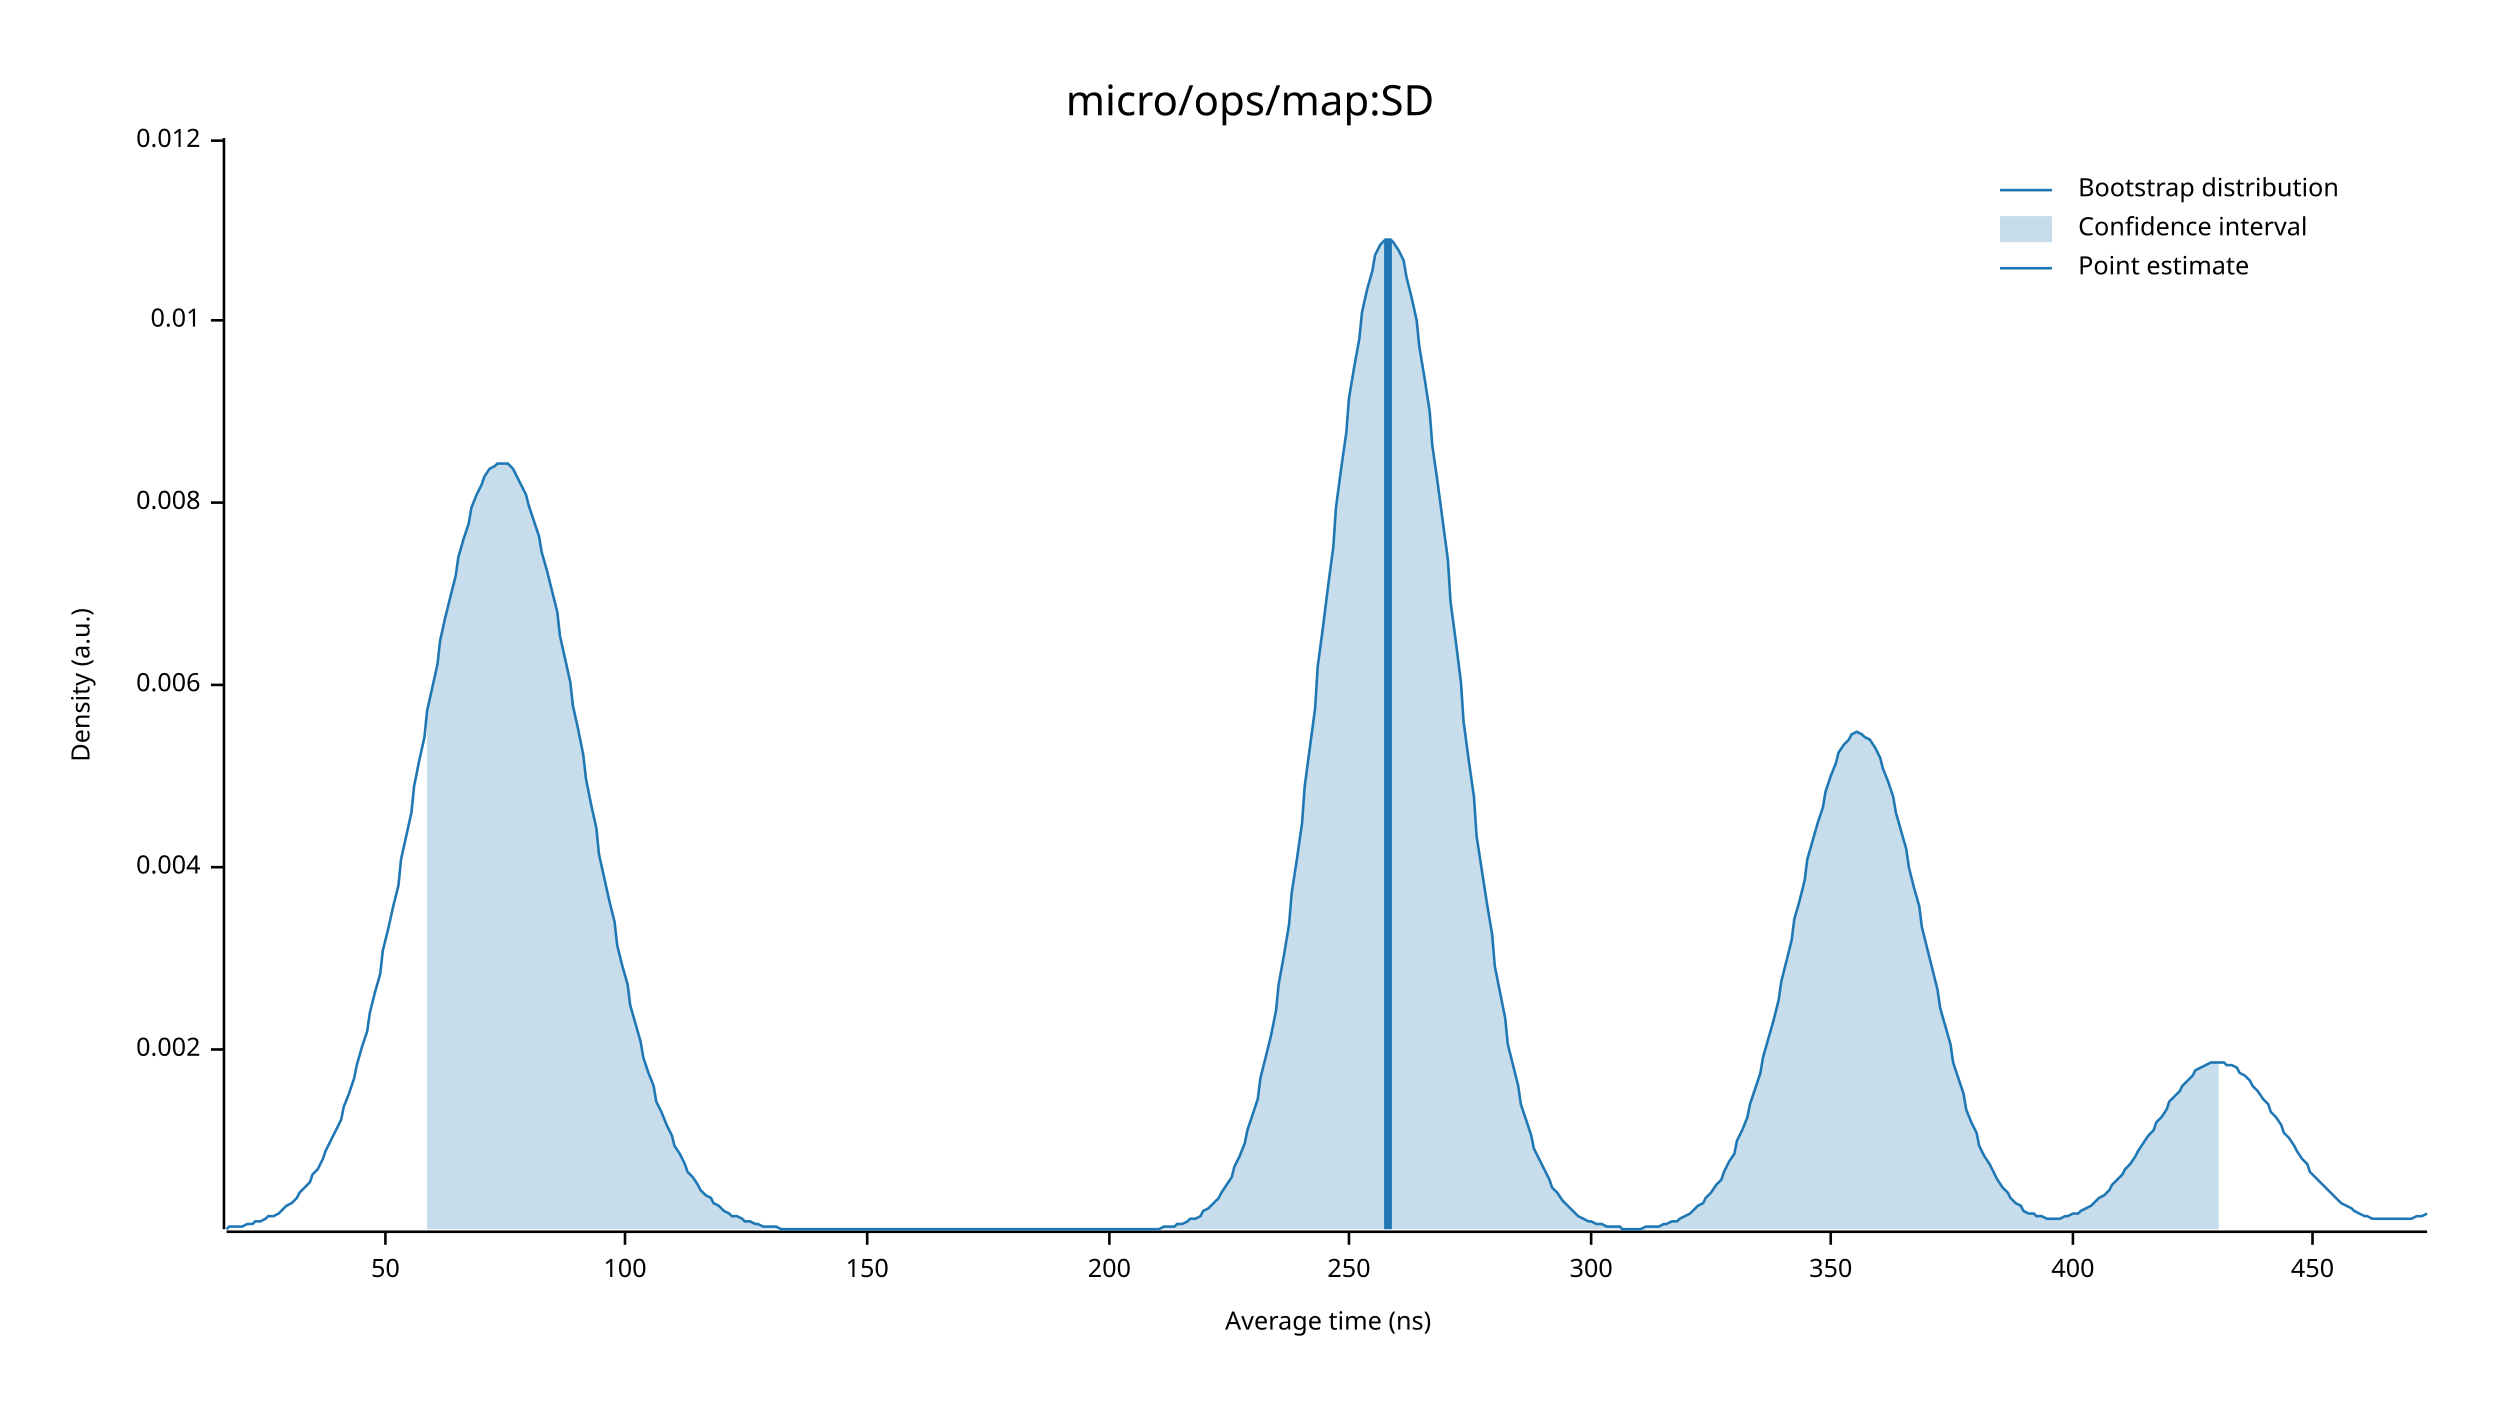
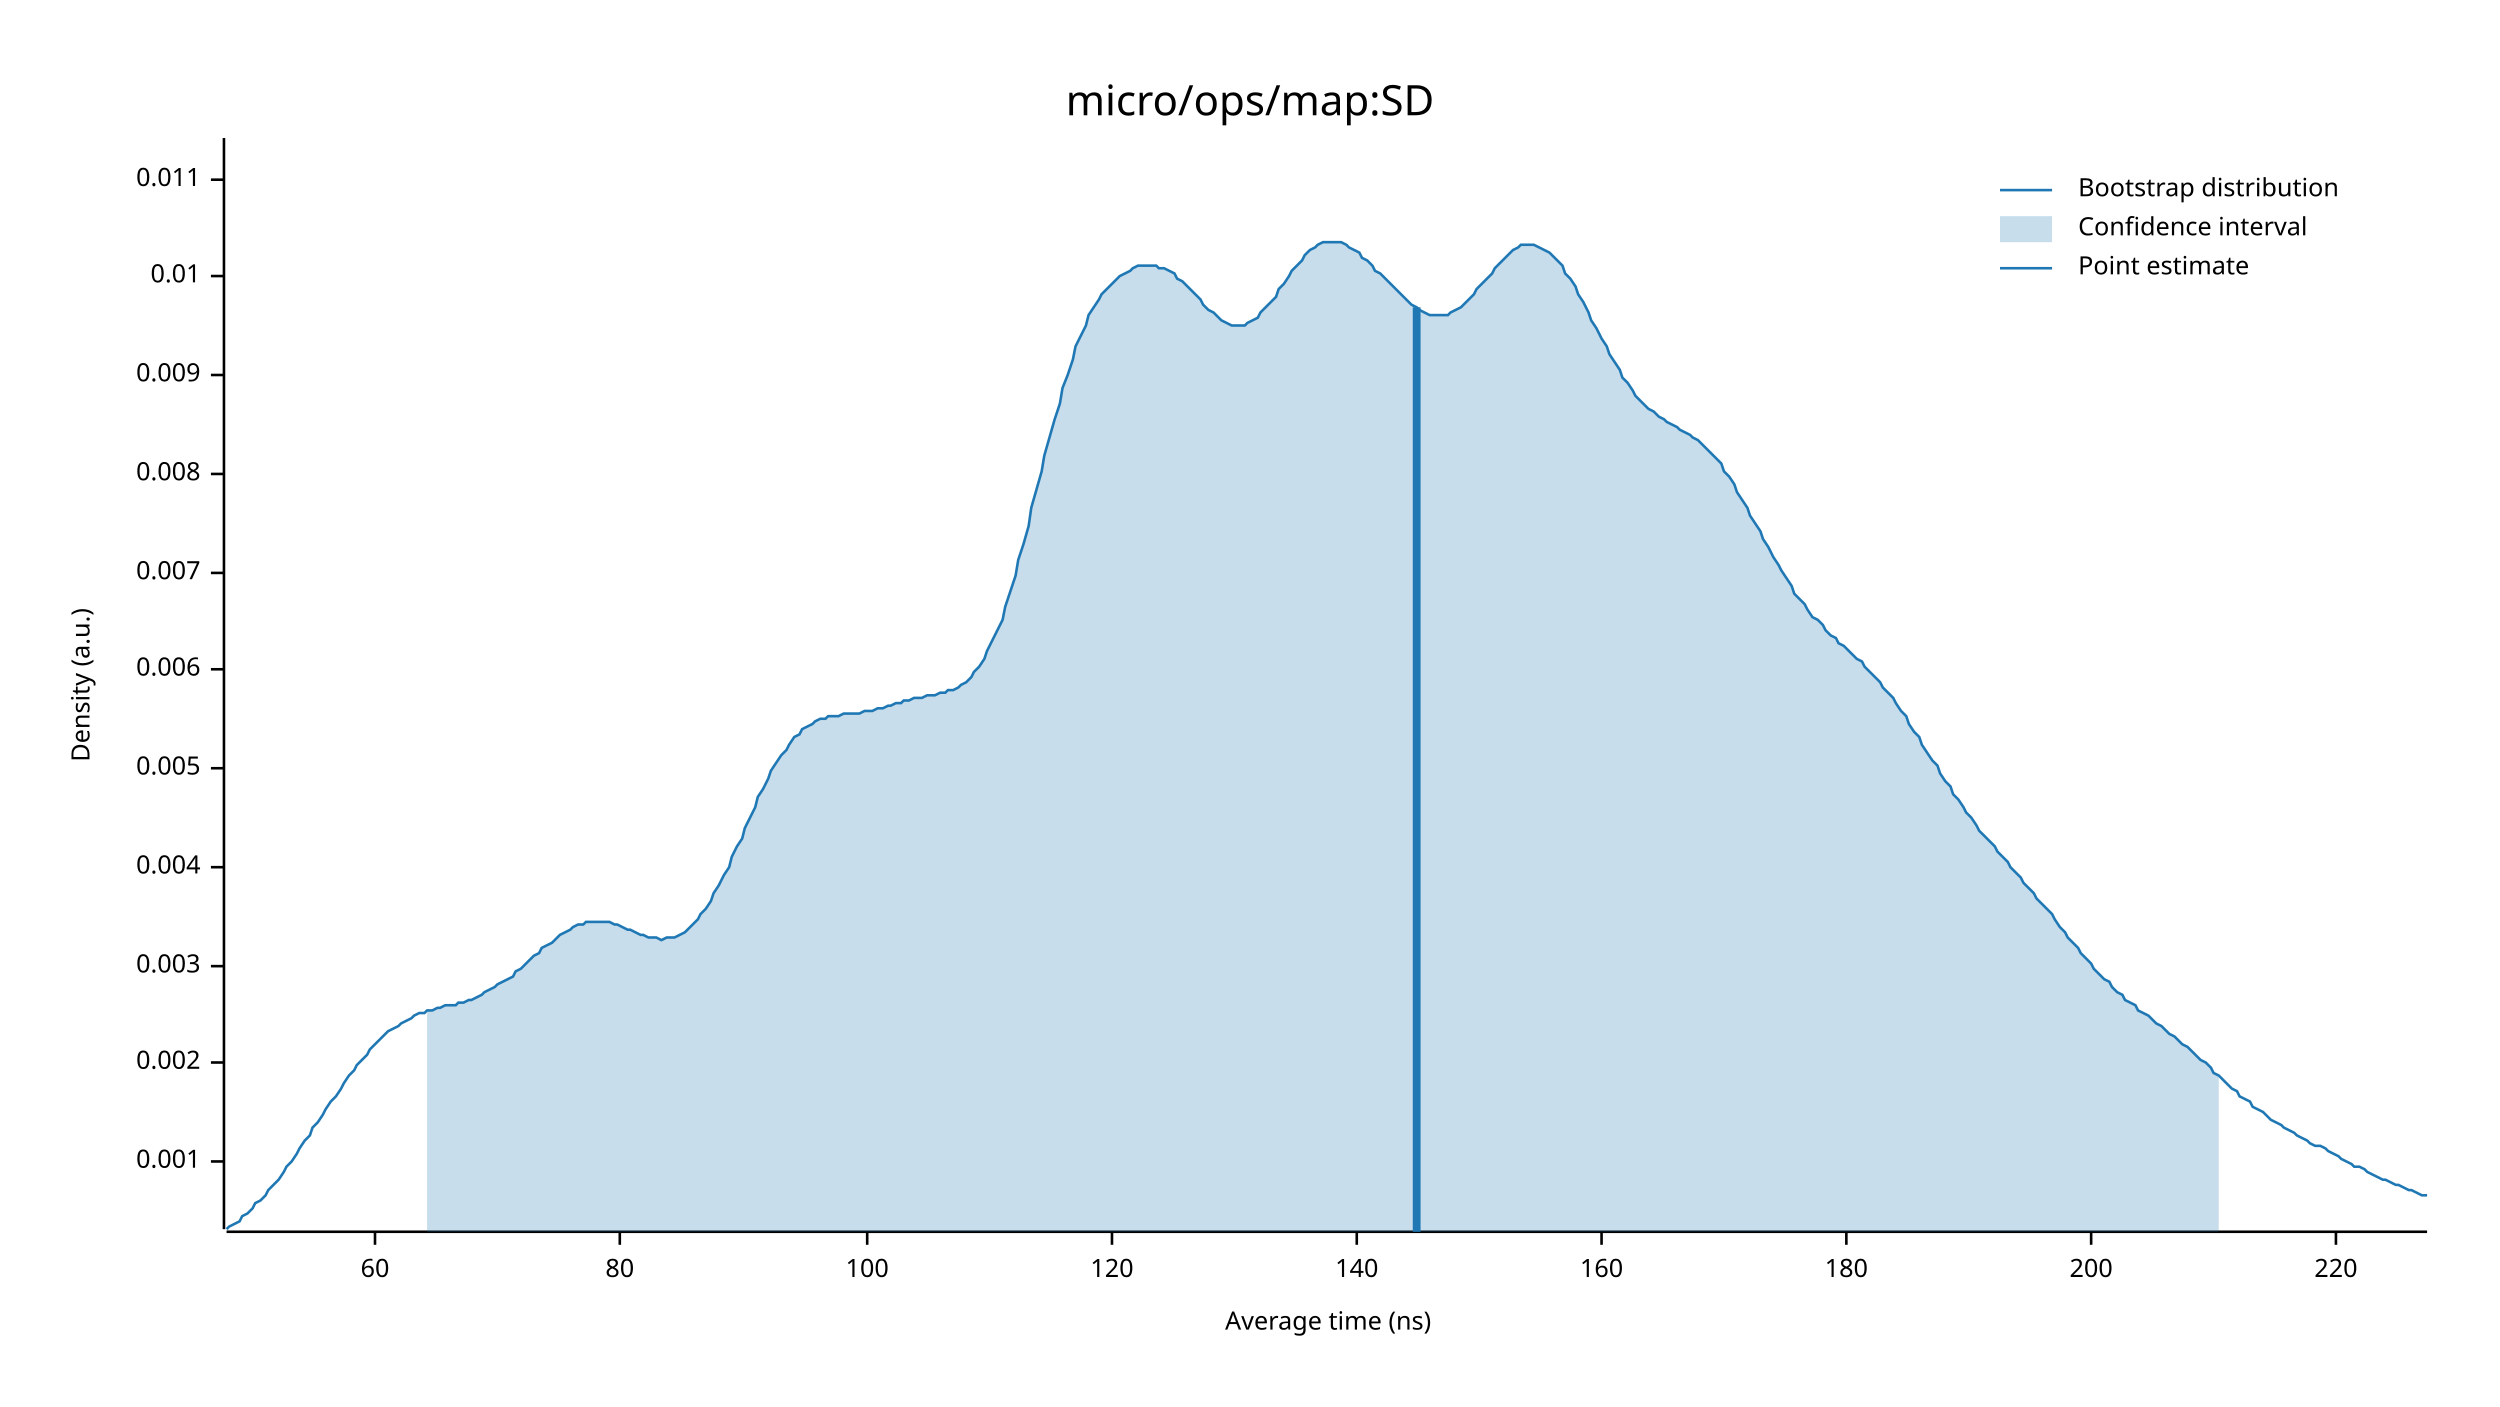
<svg xmlns="http://www.w3.org/2000/svg" width="960" height="540" viewBox="0 0 960 540">
  <text x="480" y="32" dy="0.76em" text-anchor="middle" font-family="sans-serif" font-size="16.129" opacity="1" fill="#000000">
micro/ops/map:SD
</text>
  <text x="27" y="263" dy="0.76em" text-anchor="middle" font-family="sans-serif" font-size="9.677" opacity="1" fill="#000000" transform="rotate(270, 27, 263)">
Density (a.u.)
</text>
  <text x="510" y="513" dy="-0.5ex" text-anchor="middle" font-family="sans-serif" font-size="9.677" opacity="1" fill="#000000">
Average time (ns)
</text>
  <polyline fill="none" opacity="1" stroke="#000000" stroke-width="1" points="86,53 86,472 " />
-   <text x="77" y="403" dy="0.5ex" text-anchor="end" font-family="sans-serif" font-size="9.677" opacity="1" fill="#000000">
+   <text x="77" y="446" dy="0.5ex" text-anchor="end" font-family="sans-serif" font-size="9.677" opacity="1" fill="#000000">
+ 0.001
+ </text>
+   <polyline fill="none" opacity="1" stroke="#000000" stroke-width="1" points="81,446 86,446 " />
+   <text x="77" y="408" dy="0.5ex" text-anchor="end" font-family="sans-serif" font-size="9.677" opacity="1" fill="#000000">
0.002
</text>
-   <polyline fill="none" opacity="1" stroke="#000000" stroke-width="1" points="81,403 86,403 " />
+   <polyline fill="none" opacity="1" stroke="#000000" stroke-width="1" points="81,408 86,408 " />
+   <text x="77" y="371" dy="0.5ex" text-anchor="end" font-family="sans-serif" font-size="9.677" opacity="1" fill="#000000">
+ 0.003
+ </text>
+   <polyline fill="none" opacity="1" stroke="#000000" stroke-width="1" points="81,371 86,371 " />
  <text x="77" y="333" dy="0.5ex" text-anchor="end" font-family="sans-serif" font-size="9.677" opacity="1" fill="#000000">
0.004
</text>
  <polyline fill="none" opacity="1" stroke="#000000" stroke-width="1" points="81,333 86,333 " />
-   <text x="77" y="263" dy="0.5ex" text-anchor="end" font-family="sans-serif" font-size="9.677" opacity="1" fill="#000000">
+   <text x="77" y="295" dy="0.5ex" text-anchor="end" font-family="sans-serif" font-size="9.677" opacity="1" fill="#000000">
+ 0.005
+ </text>
+   <polyline fill="none" opacity="1" stroke="#000000" stroke-width="1" points="81,295 86,295 " />
+   <text x="77" y="257" dy="0.5ex" text-anchor="end" font-family="sans-serif" font-size="9.677" opacity="1" fill="#000000">
0.006
</text>
-   <polyline fill="none" opacity="1" stroke="#000000" stroke-width="1" points="81,263 86,263 " />
-   <text x="77" y="193" dy="0.5ex" text-anchor="end" font-family="sans-serif" font-size="9.677" opacity="1" fill="#000000">
+   <polyline fill="none" opacity="1" stroke="#000000" stroke-width="1" points="81,257 86,257 " />
+   <text x="77" y="220" dy="0.5ex" text-anchor="end" font-family="sans-serif" font-size="9.677" opacity="1" fill="#000000">
+ 0.007
+ </text>
+   <polyline fill="none" opacity="1" stroke="#000000" stroke-width="1" points="81,220 86,220 " />
+   <text x="77" y="182" dy="0.5ex" text-anchor="end" font-family="sans-serif" font-size="9.677" opacity="1" fill="#000000">
0.008
</text>
-   <polyline fill="none" opacity="1" stroke="#000000" stroke-width="1" points="81,193 86,193 " />
-   <text x="77" y="123" dy="0.5ex" text-anchor="end" font-family="sans-serif" font-size="9.677" opacity="1" fill="#000000">
+   <polyline fill="none" opacity="1" stroke="#000000" stroke-width="1" points="81,182 86,182 " />
+   <text x="77" y="144" dy="0.5ex" text-anchor="end" font-family="sans-serif" font-size="9.677" opacity="1" fill="#000000">
+ 0.009
+ </text>
+   <polyline fill="none" opacity="1" stroke="#000000" stroke-width="1" points="81,144 86,144 " />
+   <text x="77" y="106" dy="0.5ex" text-anchor="end" font-family="sans-serif" font-size="9.677" opacity="1" fill="#000000">
0.01
</text>
-   <polyline fill="none" opacity="1" stroke="#000000" stroke-width="1" points="81,123 86,123 " />
-   <text x="77" y="54" dy="0.5ex" text-anchor="end" font-family="sans-serif" font-size="9.677" opacity="1" fill="#000000">
- 0.012
+   <polyline fill="none" opacity="1" stroke="#000000" stroke-width="1" points="81,106 86,106 " />
+   <text x="77" y="69" dy="0.5ex" text-anchor="end" font-family="sans-serif" font-size="9.677" opacity="1" fill="#000000">
+ 0.011
</text>
-   <polyline fill="none" opacity="1" stroke="#000000" stroke-width="1" points="81,54 86,54 " />
+   <polyline fill="none" opacity="1" stroke="#000000" stroke-width="1" points="81,69 86,69 " />
  <polyline fill="none" opacity="1" stroke="#000000" stroke-width="1" points="87,473 932,473 " />
-   <text x="148" y="483" dy="0.76em" text-anchor="middle" font-family="sans-serif" font-size="9.677" opacity="1" fill="#000000">
- 50
+   <text x="144" y="483" dy="0.76em" text-anchor="middle" font-family="sans-serif" font-size="9.677" opacity="1" fill="#000000">
+ 60
</text>
-   <polyline fill="none" opacity="1" stroke="#000000" stroke-width="1" points="148,473 148,478 " />
-   <text x="240" y="483" dy="0.76em" text-anchor="middle" font-family="sans-serif" font-size="9.677" opacity="1" fill="#000000">
+   <polyline fill="none" opacity="1" stroke="#000000" stroke-width="1" points="144,473 144,478 " />
+   <text x="238" y="483" dy="0.76em" text-anchor="middle" font-family="sans-serif" font-size="9.677" opacity="1" fill="#000000">
+ 80
+ </text>
+   <polyline fill="none" opacity="1" stroke="#000000" stroke-width="1" points="238,473 238,478 " />
+   <text x="333" y="483" dy="0.76em" text-anchor="middle" font-family="sans-serif" font-size="9.677" opacity="1" fill="#000000">
100
</text>
-   <polyline fill="none" opacity="1" stroke="#000000" stroke-width="1" points="240,473 240,478 " />
-   <text x="333" y="483" dy="0.76em" text-anchor="middle" font-family="sans-serif" font-size="9.677" opacity="1" fill="#000000">
- 150
+   <polyline fill="none" opacity="1" stroke="#000000" stroke-width="1" points="333,473 333,478 " />
+   <text x="427" y="483" dy="0.76em" text-anchor="middle" font-family="sans-serif" font-size="9.677" opacity="1" fill="#000000">
+ 120
</text>
-   <polyline fill="none" opacity="1" stroke="#000000" stroke-width="1" points="333,473 333,478 " />
-   <text x="426" y="483" dy="0.76em" text-anchor="middle" font-family="sans-serif" font-size="9.677" opacity="1" fill="#000000">
+   <polyline fill="none" opacity="1" stroke="#000000" stroke-width="1" points="427,473 427,478 " />
+   <text x="521" y="483" dy="0.76em" text-anchor="middle" font-family="sans-serif" font-size="9.677" opacity="1" fill="#000000">
+ 140
+ </text>
+   <polyline fill="none" opacity="1" stroke="#000000" stroke-width="1" points="521,473 521,478 " />
+   <text x="615" y="483" dy="0.76em" text-anchor="middle" font-family="sans-serif" font-size="9.677" opacity="1" fill="#000000">
+ 160
+ </text>
+   <polyline fill="none" opacity="1" stroke="#000000" stroke-width="1" points="615,473 615,478 " />
+   <text x="709" y="483" dy="0.76em" text-anchor="middle" font-family="sans-serif" font-size="9.677" opacity="1" fill="#000000">
+ 180
+ </text>
+   <polyline fill="none" opacity="1" stroke="#000000" stroke-width="1" points="709,473 709,478 " />
+   <text x="803" y="483" dy="0.76em" text-anchor="middle" font-family="sans-serif" font-size="9.677" opacity="1" fill="#000000">
200
</text>
-   <polyline fill="none" opacity="1" stroke="#000000" stroke-width="1" points="426,473 426,478 " />
-   <text x="518" y="483" dy="0.76em" text-anchor="middle" font-family="sans-serif" font-size="9.677" opacity="1" fill="#000000">
- 250
+   <polyline fill="none" opacity="1" stroke="#000000" stroke-width="1" points="803,473 803,478 " />
+   <text x="897" y="483" dy="0.76em" text-anchor="middle" font-family="sans-serif" font-size="9.677" opacity="1" fill="#000000">
+ 220
</text>
-   <polyline fill="none" opacity="1" stroke="#000000" stroke-width="1" points="518,473 518,478 " />
-   <text x="611" y="483" dy="0.76em" text-anchor="middle" font-family="sans-serif" font-size="9.677" opacity="1" fill="#000000">
- 300
- </text>
-   <polyline fill="none" opacity="1" stroke="#000000" stroke-width="1" points="611,473 611,478 " />
-   <text x="703" y="483" dy="0.76em" text-anchor="middle" font-family="sans-serif" font-size="9.677" opacity="1" fill="#000000">
- 350
- </text>
-   <polyline fill="none" opacity="1" stroke="#000000" stroke-width="1" points="703,473 703,478 " />
-   <text x="796" y="483" dy="0.76em" text-anchor="middle" font-family="sans-serif" font-size="9.677" opacity="1" fill="#000000">
- 400
- </text>
-   <polyline fill="none" opacity="1" stroke="#000000" stroke-width="1" points="796,473 796,478 " />
-   <text x="888" y="483" dy="0.76em" text-anchor="middle" font-family="sans-serif" font-size="9.677" opacity="1" fill="#000000">
- 450
- </text>
-   <polyline fill="none" opacity="1" stroke="#000000" stroke-width="1" points="888,473 888,478 " />
-   <polyline fill="none" opacity="1" stroke="#1F78B4" stroke-width="1" points="87,472 88,471 90,471 92,471 93,471 95,470 97,470 98,469 100,469 102,468 103,467 105,467 107,466 109,464 110,463 112,462 114,460 115,458 117,456 119,454 120,451 122,449 124,445 125,442 127,438 129,434 131,430 132,425 134,420 136,414 137,409 139,402 141,396 142,389 144,381 146,374 147,365 149,357 151,348 153,340 154,330 156,321 158,312 159,302 161,292 163,283 164,273 166,264 168,255 169,246 171,237 173,229 175,221 176,214 178,207 180,201 181,195 183,190 185,186 186,183 188,180 190,179 191,178 193,178 195,178 197,180 198,182 200,186 202,190 203,194 205,200 207,206 208,212 210,219 212,227 214,235 215,244 217,253 219,262 220,271 222,280 224,290 225,299 227,309 229,318 230,328 232,337 234,346 236,354 237,363 239,371 241,378 242,386 244,393 246,400 247,406 249,412 251,417 252,423 254,427 256,432 258,436 259,440 261,443 263,447 264,450 266,452 268,455 269,457 271,459 273,460 274,462 276,463 278,465 280,466 281,467 283,467 285,468 286,469 288,469 290,470 291,470 293,471 295,471 296,471 298,471 300,472 302,472 303,472 305,472 307,472 308,472 310,472 312,472 313,472 315,472 317,472 318,472 320,472 322,472 324,472 325,472 327,472 329,472 330,472 332,472 334,472 335,472 337,472 339,472 341,472 342,472 344,472 346,472 347,472 349,472 351,472 352,472 354,472 356,472 357,472 359,472 361,472 363,472 364,472 366,472 368,472 369,472 371,472 373,472 374,472 376,472 378,472 379,472 381,472 383,472 385,472 386,472 388,472 390,472 391,472 393,472 395,472 396,472 398,472 400,472 401,472 403,472 405,472 407,472 408,472 410,472 412,472 413,472 415,472 417,472 418,472 420,472 422,472 423,472 425,472 427,472 429,472 430,472 432,472 434,472 435,472 437,472 439,472 440,472 442,472 444,472 445,472 447,471 449,471 451,471 452,470 454,470 456,469 457,468 459,468 461,467 462,465 464,464 466,462 468,460 469,458 471,455 473,452 474,448 476,444 478,439 479,434 481,428 483,422 484,414 486,406 488,398 490,388 491,378 493,367 495,355 496,343 498,330 500,316 501,302 503,287 505,272 506,256 508,241 510,225 512,210 513,195 515,180 517,166 518,153 520,141 522,130 523,120 525,111 527,104 528,98 530,94 532,92 534,92 535,93 537,96 539,100 540,106 542,114 544,123 545,133 547,145 549,158 550,171 552,185 554,200 556,215 557,231 559,246 561,262 562,277 564,292 566,306 567,321 569,334 571,347 573,359 574,371 576,381 578,391 579,401 581,409 583,417 584,424 586,430 588,436 589,441 591,445 593,449 595,453 596,456 598,458 600,461 601,462 603,464 605,466 606,467 608,468 610,469 611,469 613,470 615,470 617,471 618,471 620,471 622,471 623,472 625,472 627,472 628,472 630,472 632,471 633,471 635,471 637,471 639,470 640,470 642,469 644,469 645,468 647,467 649,466 650,465 652,463 654,462 655,460 657,458 659,455 661,453 662,450 664,446 666,443 667,438 669,434 671,429 672,424 674,418 676,412 677,406 679,399 681,392 683,384 684,377 686,369 688,361 689,353 691,346 693,338 694,330 696,323 698,316 700,310 701,304 703,298 705,293 706,289 708,286 710,284 711,282 713,281 715,282 716,283 718,284 720,287 722,291 723,295 725,300 727,306 728,312 730,319 732,326 733,333 735,341 737,348 738,356 740,364 742,372 744,380 745,387 747,394 749,401 750,408 752,414 754,420 755,426 757,431 759,435 760,440 762,444 764,447 766,451 767,453 769,456 771,458 772,460 774,462 776,463 777,465 779,466 781,466 782,467 784,467 786,468 788,468 789,468 791,468 793,467 794,467 796,466 798,466 799,465 801,464 803,463 804,462 806,460 808,459 810,457 811,455 813,453 815,451 816,449 818,447 820,444 821,442 823,439 825,436 827,434 828,431 830,429 832,426 833,423 835,421 837,419 838,417 840,415 842,413 843,411 845,410 847,409 849,408 850,408 852,408 854,408 855,409 857,409 859,410 860,412 862,413 864,415 865,417 867,419 869,422 871,424 872,427 874,429 876,432 877,435 879,437 881,440 882,442 884,445 886,447 887,450 889,452 891,454 893,456 894,457 896,459 898,461 899,462 901,463 903,464 904,465 906,466 908,467 909,467 911,468 913,468 915,468 916,468 918,468 920,468 921,468 923,468 925,468 926,468 928,467 930,467 932,466 " />
-   <polygon opacity="0.25" fill="#1F78B4" points="164,273 166,264 168,255 169,246 171,237 173,229 175,221 176,214 178,207 180,201 181,195 183,190 185,186 186,183 188,180 190,179 191,178 193,178 195,178 197,180 198,182 200,186 202,190 203,194 205,200 207,206 208,212 210,219 212,227 214,235 215,244 217,253 219,262 220,271 222,280 224,290 225,299 227,309 229,318 230,328 232,337 234,346 236,354 237,363 239,371 241,378 242,386 244,393 246,400 247,406 249,412 251,417 252,423 254,427 256,432 258,436 259,440 261,443 263,447 264,450 266,452 268,455 269,457 271,459 273,460 274,462 276,463 278,465 280,466 281,467 283,467 285,468 286,469 288,469 290,470 291,470 293,471 295,471 296,471 298,471 300,472 302,472 303,472 305,472 307,472 308,472 310,472 312,472 313,472 315,472 317,472 318,472 320,472 322,472 324,472 325,472 327,472 329,472 330,472 332,472 334,472 335,472 337,472 339,472 341,472 342,472 344,472 346,472 347,472 349,472 351,472 352,472 354,472 356,472 357,472 359,472 361,472 363,472 364,472 366,472 368,472 369,472 371,472 373,472 374,472 376,472 378,472 379,472 381,472 383,472 385,472 386,472 388,472 390,472 391,472 393,472 395,472 396,472 398,472 400,472 401,472 403,472 405,472 407,472 408,472 410,472 412,472 413,472 415,472 417,472 418,472 420,472 422,472 423,472 425,472 427,472 429,472 430,472 432,472 434,472 435,472 437,472 439,472 440,472 442,472 444,472 445,472 447,471 449,471 451,471 452,470 454,470 456,469 457,468 459,468 461,467 462,465 464,464 466,462 468,460 469,458 471,455 473,452 474,448 476,444 478,439 479,434 481,428 483,422 484,414 486,406 488,398 490,388 491,378 493,367 495,355 496,343 498,330 500,316 501,302 503,287 505,272 506,256 508,241 510,225 512,210 513,195 515,180 517,166 518,153 520,141 522,130 523,120 525,111 527,104 528,98 530,94 532,92 534,92 535,93 537,96 539,100 540,106 542,114 544,123 545,133 547,145 549,158 550,171 552,185 554,200 556,215 557,231 559,246 561,262 562,277 564,292 566,306 567,321 569,334 571,347 573,359 574,371 576,381 578,391 579,401 581,409 583,417 584,424 586,430 588,436 589,441 591,445 593,449 595,453 596,456 598,458 600,461 601,462 603,464 605,466 606,467 608,468 610,469 611,469 613,470 615,470 617,471 618,471 620,471 622,471 623,472 625,472 627,472 628,472 630,472 632,471 633,471 635,471 637,471 639,470 640,470 642,469 644,469 645,468 647,467 649,466 650,465 652,463 654,462 655,460 657,458 659,455 661,453 662,450 664,446 666,443 667,438 669,434 671,429 672,424 674,418 676,412 677,406 679,399 681,392 683,384 684,377 686,369 688,361 689,353 691,346 693,338 694,330 696,323 698,316 700,310 701,304 703,298 705,293 706,289 708,286 710,284 711,282 713,281 715,282 716,283 718,284 720,287 722,291 723,295 725,300 727,306 728,312 730,319 732,326 733,333 735,341 737,348 738,356 740,364 742,372 744,380 745,387 747,394 749,401 750,408 752,414 754,420 755,426 757,431 759,435 760,440 762,444 764,447 766,451 767,453 769,456 771,458 772,460 774,462 776,463 777,465 779,466 781,466 782,467 784,467 786,468 788,468 789,468 791,468 793,467 794,467 796,466 798,466 799,465 801,464 803,463 804,462 806,460 808,459 810,457 811,455 813,453 815,451 816,449 818,447 820,444 821,442 823,439 825,436 827,434 828,431 830,429 832,426 833,423 835,421 837,419 838,417 840,415 842,413 843,411 845,410 847,409 849,408 850,408 852,408 852,472 164,472 " />
-   <polyline fill="none" opacity="1" stroke="#1F78B4" stroke-width="3" points="533,472 533,92 " />
+   <polyline fill="none" opacity="1" stroke="#000000" stroke-width="1" points="897,473 897,478 " />
+   <polyline fill="none" opacity="1" stroke="#1F78B4" stroke-width="1" points="87,472 88,471 90,470 92,469 93,467 95,466 97,464 98,462 100,461 102,459 103,457 105,455 107,453 109,450 110,448 112,446 114,443 115,441 117,438 119,436 120,433 122,431 124,428 125,426 127,423 129,421 131,418 132,416 134,413 136,411 137,409 139,407 141,405 142,403 144,401 146,399 147,398 149,396 151,395 153,394 154,393 156,392 158,391 159,390 161,389 163,389 164,388 166,388 168,387 169,387 171,386 173,386 175,386 176,385 178,385 180,384 181,384 183,383 185,382 186,381 188,380 190,379 191,378 193,377 195,376 197,375 198,373 200,372 202,370 203,369 205,367 207,366 208,364 210,363 212,362 214,360 215,359 217,358 219,357 220,356 222,355 224,355 225,354 227,354 229,354 230,354 232,354 234,354 236,355 237,355 239,356 241,357 242,357 244,358 246,359 247,359 249,360 251,360 252,360 254,361 256,360 258,360 259,360 261,359 263,358 264,357 266,355 268,353 269,351 271,349 273,346 274,343 276,340 278,336 280,333 281,329 283,325 285,322 286,318 288,314 290,310 291,306 293,303 295,299 296,296 298,293 300,290 302,288 303,286 305,283 307,282 308,280 310,279 312,278 313,277 315,276 317,276 318,275 320,275 322,275 324,274 325,274 327,274 329,274 330,274 332,273 334,273 335,273 337,272 339,272 341,271 342,271 344,270 346,270 347,269 349,269 351,268 352,268 354,268 356,267 357,267 359,267 361,266 363,266 364,265 366,265 368,264 369,263 371,262 373,260 374,258 376,256 378,253 379,250 381,246 383,242 385,238 386,233 388,227 390,221 391,215 393,209 395,202 396,195 398,188 400,181 401,175 403,168 405,161 407,155 408,149 410,144 412,138 413,133 415,129 417,125 418,121 420,118 422,115 423,113 425,111 427,109 429,107 430,106 432,105 434,104 435,103 437,102 439,102 440,102 442,102 444,102 445,103 447,103 449,104 451,105 452,107 454,108 456,110 457,111 459,113 461,115 462,117 464,119 466,120 468,122 469,123 471,124 473,125 474,125 476,125 478,125 479,124 481,123 483,122 484,120 486,118 488,116 490,114 491,111 493,109 495,106 496,104 498,102 500,100 501,98 503,96 505,95 506,94 508,93 510,93 512,93 513,93 515,93 517,94 518,95 520,96 522,97 523,99 525,100 527,102 528,104 530,105 532,107 534,109 535,110 537,112 539,114 540,115 542,117 544,118 545,119 547,120 549,121 550,121 552,121 554,121 556,121 557,120 559,119 561,118 562,117 564,115 566,113 567,111 569,109 571,107 573,105 574,103 576,101 578,99 579,98 581,96 583,95 584,94 586,94 588,94 589,94 591,95 593,96 595,97 596,98 598,100 600,102 601,105 603,107 605,110 606,113 608,116 610,120 611,123 613,126 615,130 617,133 618,136 620,139 622,142 623,145 625,147 627,150 628,152 630,154 632,156 633,157 635,158 637,160 639,161 640,162 642,163 644,164 645,165 647,166 649,167 650,168 652,169 654,171 655,172 657,174 659,176 661,178 662,181 664,183 666,186 667,189 669,192 671,195 672,198 674,201 676,204 677,207 679,210 681,214 683,217 684,219 686,222 688,225 689,228 691,230 693,232 694,234 696,237 698,238 700,240 701,242 703,244 705,245 706,247 708,248 710,250 711,251 713,253 715,254 716,256 718,258 720,260 722,262 723,264 725,266 727,268 728,270 730,273 732,275 733,278 735,281 737,283 738,286 740,289 742,292 744,294 745,297 747,300 749,302 750,305 752,307 754,310 755,312 757,314 759,317 760,319 762,321 764,323 766,325 767,327 769,329 771,331 772,333 774,335 776,337 777,339 779,341 781,343 782,345 784,347 786,349 788,351 789,353 791,356 793,358 794,360 796,362 798,364 799,366 801,368 803,370 804,372 806,374 808,376 810,377 811,379 813,381 815,382 816,384 818,385 820,386 821,388 823,389 825,390 827,392 828,393 830,394 832,396 833,397 835,398 837,400 838,401 840,402 842,404 843,405 845,407 847,408 849,410 850,412 852,413 854,415 855,416 857,418 859,419 860,421 862,422 864,423 865,425 867,426 869,427 871,429 872,430 874,431 876,432 877,433 879,434 881,435 882,436 884,437 886,438 887,439 889,440 891,440 893,441 894,442 896,443 898,444 899,445 901,446 903,447 904,448 906,448 908,449 909,450 911,451 913,452 915,453 916,453 918,454 920,455 921,455 923,456 925,457 926,457 928,458 930,459 932,459 " />
+   <polygon opacity="0.25" fill="#1F78B4" points="164,388 166,388 168,387 169,387 171,386 173,386 175,386 176,385 178,385 180,384 181,384 183,383 185,382 186,381 188,380 190,379 191,378 193,377 195,376 197,375 198,373 200,372 202,370 203,369 205,367 207,366 208,364 210,363 212,362 214,360 215,359 217,358 219,357 220,356 222,355 224,355 225,354 227,354 229,354 230,354 232,354 234,354 236,355 237,355 239,356 241,357 242,357 244,358 246,359 247,359 249,360 251,360 252,360 254,361 256,360 258,360 259,360 261,359 263,358 264,357 266,355 268,353 269,351 271,349 273,346 274,343 276,340 278,336 280,333 281,329 283,325 285,322 286,318 288,314 290,310 291,306 293,303 295,299 296,296 298,293 300,290 302,288 303,286 305,283 307,282 308,280 310,279 312,278 313,277 315,276 317,276 318,275 320,275 322,275 324,274 325,274 327,274 329,274 330,274 332,273 334,273 335,273 337,272 339,272 341,271 342,271 344,270 346,270 347,269 349,269 351,268 352,268 354,268 356,267 357,267 359,267 361,266 363,266 364,265 366,265 368,264 369,263 371,262 373,260 374,258 376,256 378,253 379,250 381,246 383,242 385,238 386,233 388,227 390,221 391,215 393,209 395,202 396,195 398,188 400,181 401,175 403,168 405,161 407,155 408,149 410,144 412,138 413,133 415,129 417,125 418,121 420,118 422,115 423,113 425,111 427,109 429,107 430,106 432,105 434,104 435,103 437,102 439,102 440,102 442,102 444,102 445,103 447,103 449,104 451,105 452,107 454,108 456,110 457,111 459,113 461,115 462,117 464,119 466,120 468,122 469,123 471,124 473,125 474,125 476,125 478,125 479,124 481,123 483,122 484,120 486,118 488,116 490,114 491,111 493,109 495,106 496,104 498,102 500,100 501,98 503,96 505,95 506,94 508,93 510,93 512,93 513,93 515,93 517,94 518,95 520,96 522,97 523,99 525,100 527,102 528,104 530,105 532,107 534,109 535,110 537,112 539,114 540,115 542,117 544,118 545,119 547,120 549,121 550,121 552,121 554,121 556,121 557,120 559,119 561,118 562,117 564,115 566,113 567,111 569,109 571,107 573,105 574,103 576,101 578,99 579,98 581,96 583,95 584,94 586,94 588,94 589,94 591,95 593,96 595,97 596,98 598,100 600,102 601,105 603,107 605,110 606,113 608,116 610,120 611,123 613,126 615,130 617,133 618,136 620,139 622,142 623,145 625,147 627,150 628,152 630,154 632,156 633,157 635,158 637,160 639,161 640,162 642,163 644,164 645,165 647,166 649,167 650,168 652,169 654,171 655,172 657,174 659,176 661,178 662,181 664,183 666,186 667,189 669,192 671,195 672,198 674,201 676,204 677,207 679,210 681,214 683,217 684,219 686,222 688,225 689,228 691,230 693,232 694,234 696,237 698,238 700,240 701,242 703,244 705,245 706,247 708,248 710,250 711,251 713,253 715,254 716,256 718,258 720,260 722,262 723,264 725,266 727,268 728,270 730,273 732,275 733,278 735,281 737,283 738,286 740,289 742,292 744,294 745,297 747,300 749,302 750,305 752,307 754,310 755,312 757,314 759,317 760,319 762,321 764,323 766,325 767,327 769,329 771,331 772,333 774,335 776,337 777,339 779,341 781,343 782,345 784,347 786,349 788,351 789,353 791,356 793,358 794,360 796,362 798,364 799,366 801,368 803,370 804,372 806,374 808,376 810,377 811,379 813,381 815,382 816,384 818,385 820,386 821,388 823,389 825,390 827,392 828,393 830,394 832,396 833,397 835,398 837,400 838,401 840,402 842,404 843,405 845,407 847,408 849,410 850,412 852,413 852,473 164,473 " />
+   <polyline fill="none" opacity="1" stroke="#1F78B4" stroke-width="3" points="544,473 544,118 " />
  <text x="798" y="68" dy="0.76em" text-anchor="start" font-family="sans-serif" font-size="9.677" opacity="1" fill="#000000">
Bootstrap distribution
</text>
  <text x="798" y="83" dy="0.76em" text-anchor="start" font-family="sans-serif" font-size="9.677" opacity="1" fill="#000000">
Confidence interval
</text>
  <text x="798" y="98" dy="0.76em" text-anchor="start" font-family="sans-serif" font-size="9.677" opacity="1" fill="#000000">
Point estimate
</text>
  <polyline fill="none" opacity="1" stroke="#1F78B4" stroke-width="1" points="768,73 788,73 " />
  <rect x="768" y="83" width="20" height="10" opacity="0.25" fill="#1F78B4" stroke="none" />
  <polyline fill="none" opacity="1" stroke="#1F78B4" stroke-width="1" points="768,103 788,103 " />
</svg>
